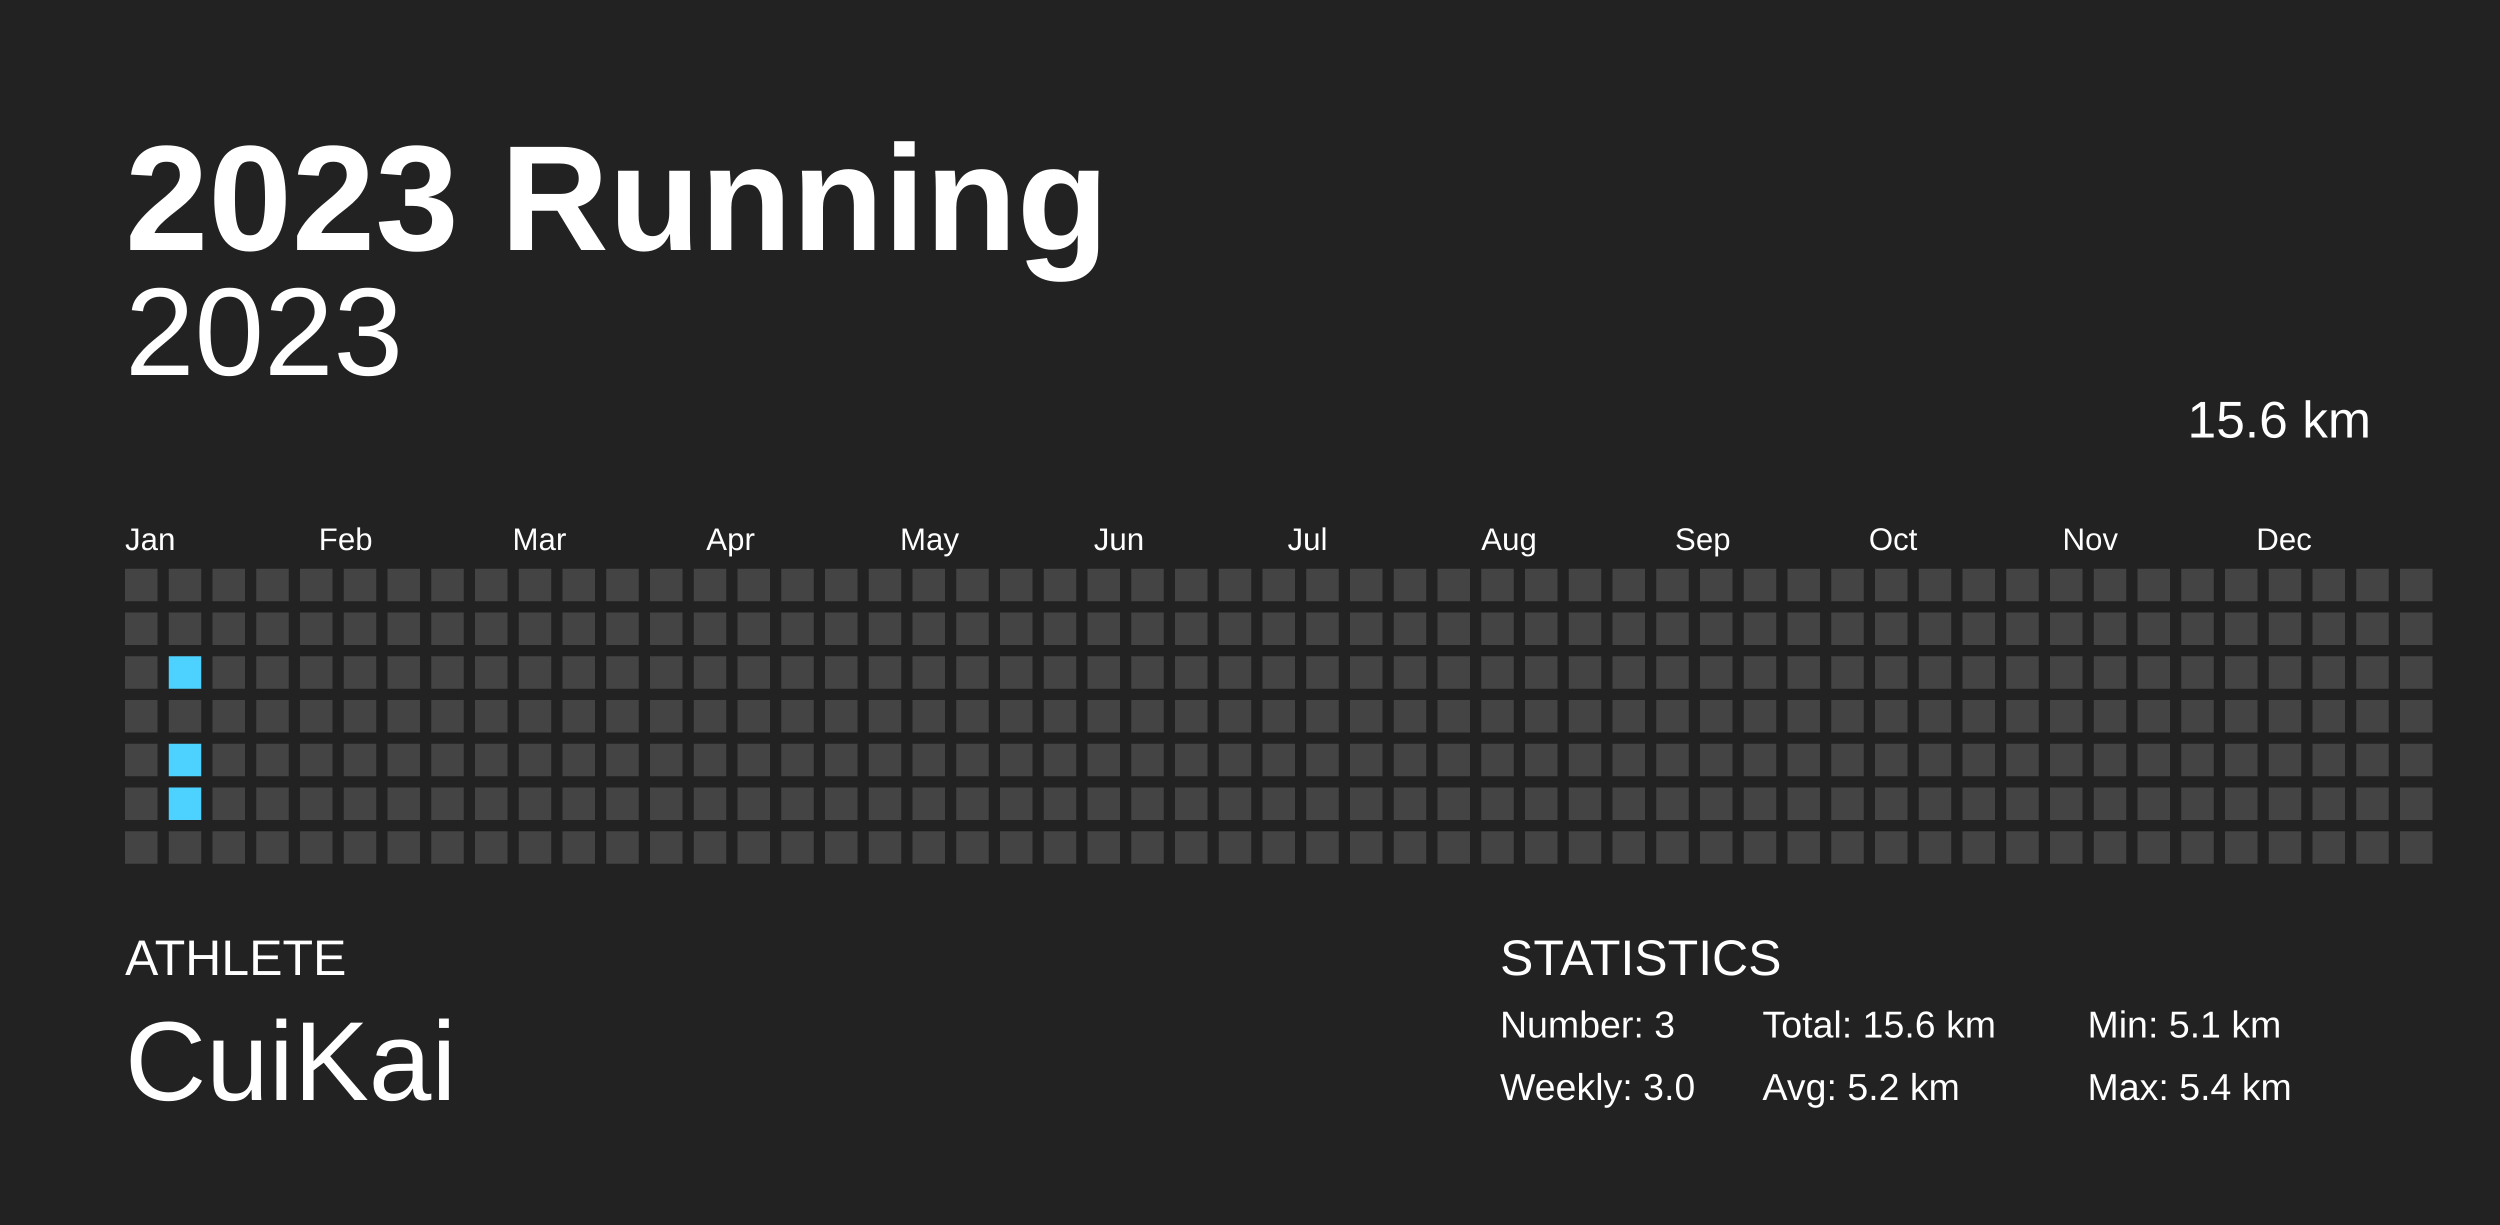
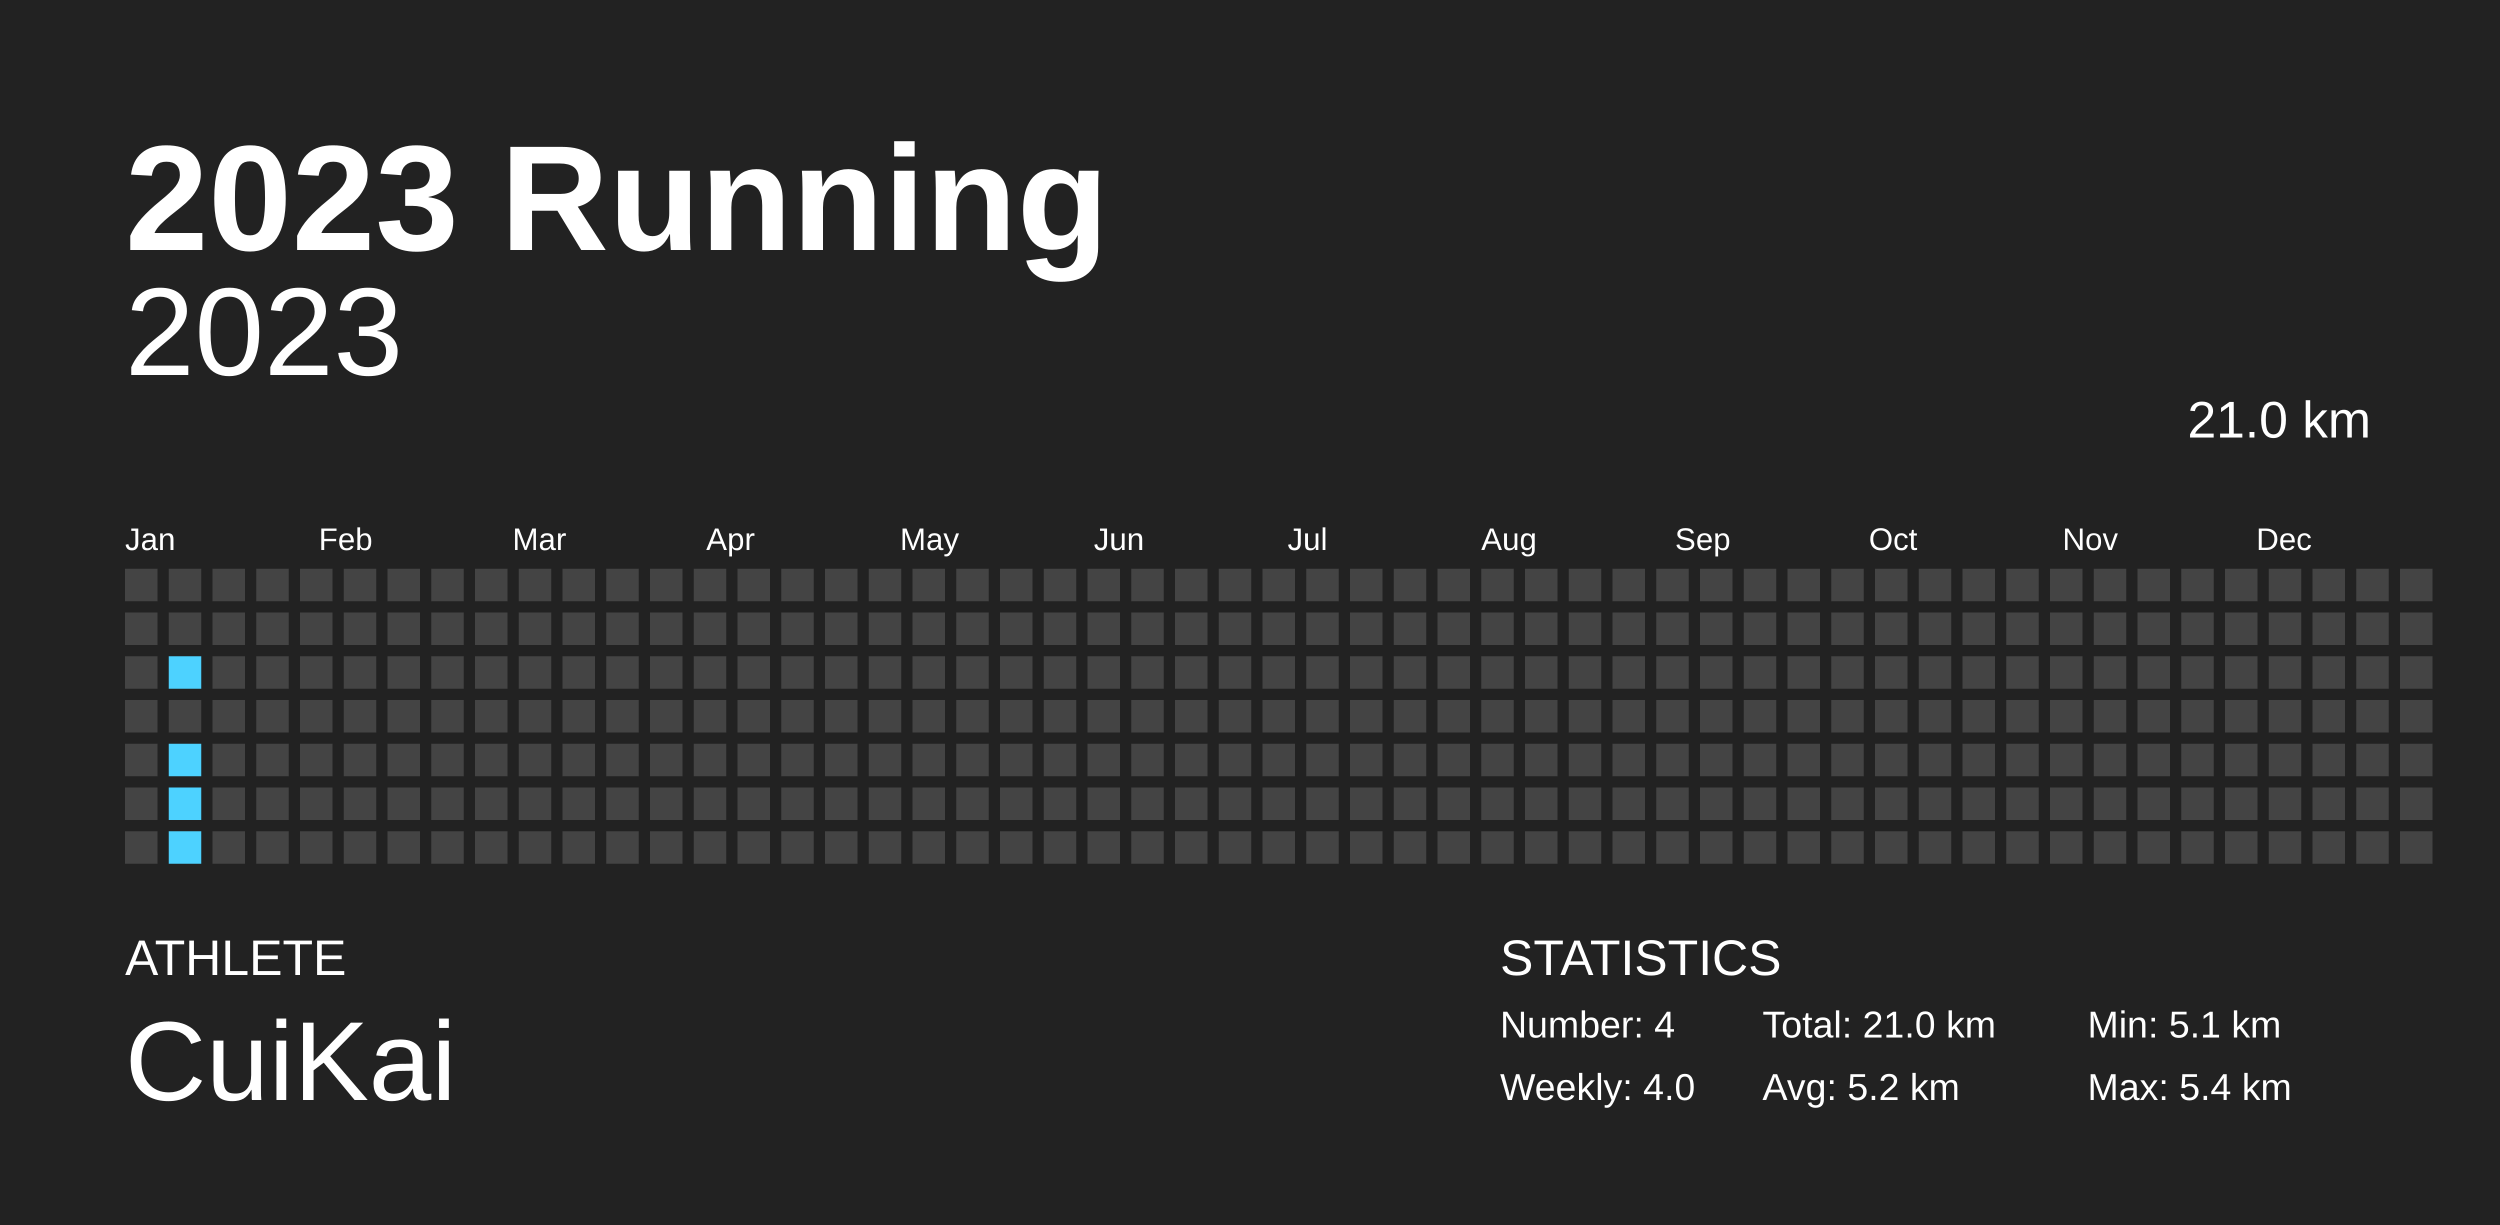
<svg xmlns="http://www.w3.org/2000/svg" baseProfile="full" height="98mm" version="1.1" viewBox="0,0,200,98" width="200mm">
  <defs />
  <rect fill="#222222" height="98" width="200" x="0" y="0" />
  <text fill="#FFFFFF" style="font-size:12px; font-family:Arial; font-weight:bold;" x="10" y="20">2023 Running</text>
  <text fill="#FFFFFF" style="font-size:4px; font-family:Arial" x="10" y="78">ATHLETE</text>
  <text fill="#FFFFFF" style="font-size:9px; font-family:Arial" x="10" y="88">CuiKai</text>
  <text fill="#FFFFFF" style="font-size:4px; font-family:Arial" x="120" y="78">STATISTICS</text>
-   <text fill="#FFFFFF" style="font-size:3px; font-family:Arial" x="120" y="83">Number: 3</text>
-   <text fill="#FFFFFF" style="font-size:3px; font-family:Arial" x="120" y="88">Weekly: 3.0</text>
-   <text fill="#FFFFFF" style="font-size:3px; font-family:Arial" x="141" y="83">Total: 15.6 km</text>
+   <text fill="#FFFFFF" style="font-size:3px; font-family:Arial" x="120" y="83">Number: 4</text>
+   <text fill="#FFFFFF" style="font-size:3px; font-family:Arial" x="120" y="88">Weekly: 4.0</text>
+   <text fill="#FFFFFF" style="font-size:3px; font-family:Arial" x="141" y="83">Total: 21.0 km</text>
  <text fill="#FFFFFF" style="font-size:3px; font-family:Arial" x="141" y="88">Avg: 5.2 km</text>
  <text fill="#FFFFFF" style="font-size:3px; font-family:Arial" x="167" y="83">Min: 5.1 km</text>
  <text fill="#FFFFFF" style="font-size:3px; font-family:Arial" x="167" y="88">Max: 5.4 km</text>
  <text alignment-baseline="hanging" fill="#FFFFFF" style="font-size:10.0px; font-family:Arial;" x="10" y="30">2023</text>
-   <text alignment-baseline="hanging" fill="#FFFFFF" style="font-size:4.125px; font-family:Arial;" x="175" y="35">15.6 km</text>
+   <text alignment-baseline="hanging" fill="#FFFFFF" style="font-size:4.125px; font-family:Arial;" x="175" y="35">21.0 km</text>
  <text fill="#FFFFFF" style="font-size:2.5px; font-family:Arial" x="10.0" y="44">Jan</text>
  <text fill="#FFFFFF" style="font-size:2.5px; font-family:Arial" x="25.5" y="44">Feb</text>
  <text fill="#FFFFFF" style="font-size:2.5px; font-family:Arial" x="41.0" y="44">Mar</text>
  <text fill="#FFFFFF" style="font-size:2.5px; font-family:Arial" x="56.5" y="44">Apr</text>
  <text fill="#FFFFFF" style="font-size:2.5px; font-family:Arial" x="72.0" y="44">May</text>
  <text fill="#FFFFFF" style="font-size:2.5px; font-family:Arial" x="87.5" y="44">Jun</text>
  <text fill="#FFFFFF" style="font-size:2.5px; font-family:Arial" x="103.0" y="44">Jul</text>
  <text fill="#FFFFFF" style="font-size:2.5px; font-family:Arial" x="118.5" y="44">Aug</text>
  <text fill="#FFFFFF" style="font-size:2.5px; font-family:Arial" x="134.0" y="44">Sep</text>
  <text fill="#FFFFFF" style="font-size:2.5px; font-family:Arial" x="149.5" y="44">Oct</text>
  <text fill="#FFFFFF" style="font-size:2.5px; font-family:Arial" x="165.0" y="44">Nov</text>
  <text fill="#FFFFFF" style="font-size:2.5px; font-family:Arial" x="180.5" y="44">Dec</text>
  <rect fill="#444444" height="2.6" width="2.6" x="10.0" y="45.5" />
  <rect fill="#444444" height="2.6" width="2.6" x="10.0" y="49.0" />
  <rect fill="#444444" height="2.6" width="2.6" x="10.0" y="52.5" />
  <rect fill="#444444" height="2.6" width="2.6" x="10.0" y="56.0" />
  <rect fill="#444444" height="2.6" width="2.6" x="10.0" y="59.5" />
  <rect fill="#444444" height="2.6" width="2.6" x="10.0" y="63.0" />
  <rect fill="#444444" height="2.6" width="2.6" x="10.0" y="66.5" />
  <rect fill="#444444" height="2.6" width="2.6" x="13.5" y="45.5" />
  <rect fill="#444444" height="2.6" width="2.6" x="13.5" y="49.0" />
  <rect fill="#4dd2ff" height="2.6" width="2.6" x="13.5" y="52.5" />
  <rect fill="#444444" height="2.6" width="2.6" x="13.5" y="56.0" />
  <rect fill="#4dd2ff" height="2.6" width="2.6" x="13.5" y="59.5" />
  <rect fill="#4dd2ff" height="2.6" width="2.6" x="13.5" y="63.0" />
-   <rect fill="#444444" height="2.6" width="2.6" x="13.5" y="66.5" />
+   <rect fill="#4dd2ff" height="2.6" width="2.6" x="13.5" y="66.5" />
  <rect fill="#444444" height="2.6" width="2.6" x="17.0" y="45.5" />
  <rect fill="#444444" height="2.6" width="2.6" x="17.0" y="49.0" />
  <rect fill="#444444" height="2.6" width="2.6" x="17.0" y="52.5" />
  <rect fill="#444444" height="2.6" width="2.6" x="17.0" y="56.0" />
  <rect fill="#444444" height="2.6" width="2.6" x="17.0" y="59.5" />
  <rect fill="#444444" height="2.6" width="2.6" x="17.0" y="63.0" />
  <rect fill="#444444" height="2.6" width="2.6" x="17.0" y="66.5" />
  <rect fill="#444444" height="2.6" width="2.6" x="20.5" y="45.5" />
  <rect fill="#444444" height="2.6" width="2.6" x="20.5" y="49.0" />
  <rect fill="#444444" height="2.6" width="2.6" x="20.5" y="52.5" />
  <rect fill="#444444" height="2.6" width="2.6" x="20.5" y="56.0" />
  <rect fill="#444444" height="2.6" width="2.6" x="20.5" y="59.5" />
  <rect fill="#444444" height="2.6" width="2.6" x="20.5" y="63.0" />
  <rect fill="#444444" height="2.6" width="2.6" x="20.5" y="66.5" />
  <rect fill="#444444" height="2.6" width="2.6" x="24.0" y="45.5" />
  <rect fill="#444444" height="2.6" width="2.6" x="24.0" y="49.0" />
  <rect fill="#444444" height="2.6" width="2.6" x="24.0" y="52.5" />
  <rect fill="#444444" height="2.6" width="2.6" x="24.0" y="56.0" />
  <rect fill="#444444" height="2.6" width="2.6" x="24.0" y="59.5" />
  <rect fill="#444444" height="2.6" width="2.6" x="24.0" y="63.0" />
  <rect fill="#444444" height="2.6" width="2.6" x="24.0" y="66.5" />
  <rect fill="#444444" height="2.6" width="2.6" x="27.5" y="45.5" />
  <rect fill="#444444" height="2.6" width="2.6" x="27.5" y="49.0" />
  <rect fill="#444444" height="2.6" width="2.6" x="27.5" y="52.5" />
  <rect fill="#444444" height="2.6" width="2.6" x="27.5" y="56.0" />
  <rect fill="#444444" height="2.6" width="2.6" x="27.5" y="59.5" />
  <rect fill="#444444" height="2.6" width="2.6" x="27.5" y="63.0" />
  <rect fill="#444444" height="2.6" width="2.6" x="27.5" y="66.5" />
  <rect fill="#444444" height="2.6" width="2.6" x="31.0" y="45.5" />
  <rect fill="#444444" height="2.6" width="2.6" x="31.0" y="49.0" />
  <rect fill="#444444" height="2.6" width="2.6" x="31.0" y="52.5" />
  <rect fill="#444444" height="2.6" width="2.6" x="31.0" y="56.0" />
  <rect fill="#444444" height="2.6" width="2.6" x="31.0" y="59.5" />
  <rect fill="#444444" height="2.6" width="2.6" x="31.0" y="63.0" />
  <rect fill="#444444" height="2.6" width="2.6" x="31.0" y="66.5" />
  <rect fill="#444444" height="2.6" width="2.6" x="34.5" y="45.5" />
  <rect fill="#444444" height="2.6" width="2.6" x="34.5" y="49.0" />
  <rect fill="#444444" height="2.6" width="2.6" x="34.5" y="52.5" />
  <rect fill="#444444" height="2.6" width="2.6" x="34.5" y="56.0" />
  <rect fill="#444444" height="2.6" width="2.6" x="34.5" y="59.5" />
  <rect fill="#444444" height="2.6" width="2.6" x="34.5" y="63.0" />
  <rect fill="#444444" height="2.6" width="2.6" x="34.5" y="66.5" />
  <rect fill="#444444" height="2.6" width="2.6" x="38.0" y="45.5" />
  <rect fill="#444444" height="2.6" width="2.6" x="38.0" y="49.0" />
  <rect fill="#444444" height="2.6" width="2.6" x="38.0" y="52.5" />
  <rect fill="#444444" height="2.6" width="2.6" x="38.0" y="56.0" />
  <rect fill="#444444" height="2.6" width="2.6" x="38.0" y="59.5" />
  <rect fill="#444444" height="2.6" width="2.6" x="38.0" y="63.0" />
  <rect fill="#444444" height="2.6" width="2.6" x="38.0" y="66.5" />
  <rect fill="#444444" height="2.6" width="2.6" x="41.5" y="45.5" />
  <rect fill="#444444" height="2.6" width="2.6" x="41.5" y="49.0" />
  <rect fill="#444444" height="2.6" width="2.6" x="41.5" y="52.5" />
  <rect fill="#444444" height="2.6" width="2.6" x="41.5" y="56.0" />
  <rect fill="#444444" height="2.6" width="2.6" x="41.5" y="59.5" />
  <rect fill="#444444" height="2.6" width="2.6" x="41.5" y="63.0" />
  <rect fill="#444444" height="2.6" width="2.6" x="41.5" y="66.5" />
  <rect fill="#444444" height="2.6" width="2.6" x="45.0" y="45.5" />
  <rect fill="#444444" height="2.6" width="2.6" x="45.0" y="49.0" />
  <rect fill="#444444" height="2.6" width="2.6" x="45.0" y="52.5" />
  <rect fill="#444444" height="2.6" width="2.6" x="45.0" y="56.0" />
  <rect fill="#444444" height="2.6" width="2.6" x="45.0" y="59.5" />
  <rect fill="#444444" height="2.6" width="2.6" x="45.0" y="63.0" />
  <rect fill="#444444" height="2.6" width="2.6" x="45.0" y="66.5" />
  <rect fill="#444444" height="2.6" width="2.6" x="48.5" y="45.5" />
  <rect fill="#444444" height="2.6" width="2.6" x="48.5" y="49.0" />
  <rect fill="#444444" height="2.6" width="2.6" x="48.5" y="52.5" />
  <rect fill="#444444" height="2.6" width="2.6" x="48.5" y="56.0" />
  <rect fill="#444444" height="2.6" width="2.6" x="48.5" y="59.5" />
  <rect fill="#444444" height="2.6" width="2.6" x="48.5" y="63.0" />
  <rect fill="#444444" height="2.6" width="2.6" x="48.5" y="66.5" />
  <rect fill="#444444" height="2.6" width="2.6" x="52.0" y="45.5" />
  <rect fill="#444444" height="2.6" width="2.6" x="52.0" y="49.0" />
  <rect fill="#444444" height="2.6" width="2.6" x="52.0" y="52.5" />
  <rect fill="#444444" height="2.6" width="2.6" x="52.0" y="56.0" />
  <rect fill="#444444" height="2.6" width="2.6" x="52.0" y="59.5" />
  <rect fill="#444444" height="2.6" width="2.6" x="52.0" y="63.0" />
  <rect fill="#444444" height="2.6" width="2.6" x="52.0" y="66.5" />
  <rect fill="#444444" height="2.6" width="2.6" x="55.5" y="45.5" />
  <rect fill="#444444" height="2.6" width="2.6" x="55.5" y="49.0" />
  <rect fill="#444444" height="2.6" width="2.6" x="55.5" y="52.5" />
  <rect fill="#444444" height="2.6" width="2.6" x="55.5" y="56.0" />
  <rect fill="#444444" height="2.6" width="2.6" x="55.5" y="59.5" />
  <rect fill="#444444" height="2.6" width="2.6" x="55.5" y="63.0" />
  <rect fill="#444444" height="2.6" width="2.6" x="55.5" y="66.5" />
  <rect fill="#444444" height="2.6" width="2.6" x="59.0" y="45.5" />
  <rect fill="#444444" height="2.6" width="2.6" x="59.0" y="49.0" />
  <rect fill="#444444" height="2.6" width="2.6" x="59.0" y="52.5" />
  <rect fill="#444444" height="2.6" width="2.6" x="59.0" y="56.0" />
  <rect fill="#444444" height="2.6" width="2.6" x="59.0" y="59.5" />
  <rect fill="#444444" height="2.6" width="2.6" x="59.0" y="63.0" />
  <rect fill="#444444" height="2.6" width="2.6" x="59.0" y="66.5" />
  <rect fill="#444444" height="2.6" width="2.6" x="62.5" y="45.5" />
  <rect fill="#444444" height="2.6" width="2.6" x="62.5" y="49.0" />
  <rect fill="#444444" height="2.6" width="2.6" x="62.5" y="52.5" />
  <rect fill="#444444" height="2.6" width="2.6" x="62.5" y="56.0" />
  <rect fill="#444444" height="2.6" width="2.6" x="62.5" y="59.5" />
  <rect fill="#444444" height="2.6" width="2.6" x="62.5" y="63.0" />
  <rect fill="#444444" height="2.6" width="2.6" x="62.5" y="66.5" />
  <rect fill="#444444" height="2.6" width="2.6" x="66.0" y="45.5" />
  <rect fill="#444444" height="2.6" width="2.6" x="66.0" y="49.0" />
  <rect fill="#444444" height="2.6" width="2.6" x="66.0" y="52.5" />
  <rect fill="#444444" height="2.6" width="2.6" x="66.0" y="56.0" />
  <rect fill="#444444" height="2.6" width="2.6" x="66.0" y="59.5" />
  <rect fill="#444444" height="2.6" width="2.6" x="66.0" y="63.0" />
  <rect fill="#444444" height="2.6" width="2.6" x="66.0" y="66.5" />
  <rect fill="#444444" height="2.6" width="2.6" x="69.5" y="45.5" />
  <rect fill="#444444" height="2.6" width="2.6" x="69.5" y="49.0" />
  <rect fill="#444444" height="2.6" width="2.6" x="69.5" y="52.5" />
  <rect fill="#444444" height="2.6" width="2.6" x="69.5" y="56.0" />
  <rect fill="#444444" height="2.6" width="2.6" x="69.5" y="59.5" />
  <rect fill="#444444" height="2.6" width="2.6" x="69.5" y="63.0" />
  <rect fill="#444444" height="2.6" width="2.6" x="69.5" y="66.5" />
  <rect fill="#444444" height="2.6" width="2.6" x="73.0" y="45.5" />
  <rect fill="#444444" height="2.6" width="2.6" x="73.0" y="49.0" />
  <rect fill="#444444" height="2.6" width="2.6" x="73.0" y="52.5" />
  <rect fill="#444444" height="2.6" width="2.6" x="73.0" y="56.0" />
  <rect fill="#444444" height="2.6" width="2.6" x="73.0" y="59.5" />
  <rect fill="#444444" height="2.6" width="2.6" x="73.0" y="63.0" />
  <rect fill="#444444" height="2.6" width="2.6" x="73.0" y="66.5" />
  <rect fill="#444444" height="2.6" width="2.6" x="76.5" y="45.5" />
  <rect fill="#444444" height="2.6" width="2.6" x="76.5" y="49.0" />
  <rect fill="#444444" height="2.6" width="2.6" x="76.5" y="52.5" />
  <rect fill="#444444" height="2.6" width="2.6" x="76.5" y="56.0" />
  <rect fill="#444444" height="2.6" width="2.6" x="76.5" y="59.5" />
  <rect fill="#444444" height="2.6" width="2.6" x="76.5" y="63.0" />
  <rect fill="#444444" height="2.6" width="2.6" x="76.5" y="66.5" />
  <rect fill="#444444" height="2.6" width="2.6" x="80.0" y="45.5" />
  <rect fill="#444444" height="2.6" width="2.6" x="80.0" y="49.0" />
  <rect fill="#444444" height="2.6" width="2.6" x="80.0" y="52.5" />
  <rect fill="#444444" height="2.6" width="2.6" x="80.0" y="56.0" />
  <rect fill="#444444" height="2.6" width="2.6" x="80.0" y="59.5" />
  <rect fill="#444444" height="2.6" width="2.6" x="80.0" y="63.0" />
  <rect fill="#444444" height="2.6" width="2.6" x="80.0" y="66.5" />
  <rect fill="#444444" height="2.6" width="2.6" x="83.5" y="45.5" />
  <rect fill="#444444" height="2.6" width="2.6" x="83.5" y="49.0" />
  <rect fill="#444444" height="2.6" width="2.6" x="83.5" y="52.5" />
  <rect fill="#444444" height="2.6" width="2.6" x="83.5" y="56.0" />
  <rect fill="#444444" height="2.6" width="2.6" x="83.5" y="59.5" />
  <rect fill="#444444" height="2.6" width="2.6" x="83.5" y="63.0" />
  <rect fill="#444444" height="2.6" width="2.6" x="83.5" y="66.5" />
  <rect fill="#444444" height="2.6" width="2.6" x="87.0" y="45.5" />
  <rect fill="#444444" height="2.6" width="2.6" x="87.0" y="49.0" />
  <rect fill="#444444" height="2.6" width="2.6" x="87.0" y="52.5" />
  <rect fill="#444444" height="2.6" width="2.6" x="87.0" y="56.0" />
  <rect fill="#444444" height="2.6" width="2.6" x="87.0" y="59.5" />
  <rect fill="#444444" height="2.6" width="2.6" x="87.0" y="63.0" />
  <rect fill="#444444" height="2.6" width="2.6" x="87.0" y="66.5" />
  <rect fill="#444444" height="2.6" width="2.6" x="90.5" y="45.5" />
  <rect fill="#444444" height="2.6" width="2.6" x="90.5" y="49.0" />
  <rect fill="#444444" height="2.6" width="2.6" x="90.5" y="52.5" />
  <rect fill="#444444" height="2.6" width="2.6" x="90.5" y="56.0" />
  <rect fill="#444444" height="2.6" width="2.6" x="90.5" y="59.5" />
  <rect fill="#444444" height="2.6" width="2.6" x="90.5" y="63.0" />
  <rect fill="#444444" height="2.6" width="2.6" x="90.5" y="66.5" />
  <rect fill="#444444" height="2.6" width="2.6" x="94.0" y="45.5" />
  <rect fill="#444444" height="2.6" width="2.6" x="94.0" y="49.0" />
  <rect fill="#444444" height="2.6" width="2.6" x="94.0" y="52.5" />
  <rect fill="#444444" height="2.6" width="2.6" x="94.0" y="56.0" />
  <rect fill="#444444" height="2.6" width="2.6" x="94.0" y="59.5" />
  <rect fill="#444444" height="2.6" width="2.6" x="94.0" y="63.0" />
  <rect fill="#444444" height="2.6" width="2.6" x="94.0" y="66.5" />
  <rect fill="#444444" height="2.6" width="2.6" x="97.5" y="45.5" />
  <rect fill="#444444" height="2.6" width="2.6" x="97.5" y="49.0" />
  <rect fill="#444444" height="2.6" width="2.6" x="97.5" y="52.5" />
  <rect fill="#444444" height="2.6" width="2.6" x="97.5" y="56.0" />
  <rect fill="#444444" height="2.6" width="2.6" x="97.5" y="59.5" />
  <rect fill="#444444" height="2.6" width="2.6" x="97.5" y="63.0" />
  <rect fill="#444444" height="2.6" width="2.6" x="97.5" y="66.5" />
  <rect fill="#444444" height="2.6" width="2.6" x="101.0" y="45.5" />
  <rect fill="#444444" height="2.6" width="2.6" x="101.0" y="49.0" />
  <rect fill="#444444" height="2.6" width="2.6" x="101.0" y="52.5" />
  <rect fill="#444444" height="2.6" width="2.6" x="101.0" y="56.0" />
  <rect fill="#444444" height="2.6" width="2.6" x="101.0" y="59.5" />
  <rect fill="#444444" height="2.6" width="2.6" x="101.0" y="63.0" />
  <rect fill="#444444" height="2.6" width="2.6" x="101.0" y="66.5" />
  <rect fill="#444444" height="2.6" width="2.6" x="104.5" y="45.5" />
  <rect fill="#444444" height="2.6" width="2.6" x="104.5" y="49.0" />
  <rect fill="#444444" height="2.6" width="2.6" x="104.5" y="52.5" />
  <rect fill="#444444" height="2.6" width="2.6" x="104.5" y="56.0" />
  <rect fill="#444444" height="2.6" width="2.6" x="104.5" y="59.5" />
  <rect fill="#444444" height="2.6" width="2.6" x="104.5" y="63.0" />
  <rect fill="#444444" height="2.6" width="2.6" x="104.5" y="66.5" />
  <rect fill="#444444" height="2.6" width="2.6" x="108.0" y="45.5" />
  <rect fill="#444444" height="2.6" width="2.6" x="108.0" y="49.0" />
  <rect fill="#444444" height="2.6" width="2.6" x="108.0" y="52.5" />
  <rect fill="#444444" height="2.6" width="2.6" x="108.0" y="56.0" />
  <rect fill="#444444" height="2.6" width="2.6" x="108.0" y="59.5" />
  <rect fill="#444444" height="2.6" width="2.6" x="108.0" y="63.0" />
  <rect fill="#444444" height="2.6" width="2.6" x="108.0" y="66.5" />
  <rect fill="#444444" height="2.6" width="2.6" x="111.5" y="45.5" />
  <rect fill="#444444" height="2.6" width="2.6" x="111.5" y="49.0" />
  <rect fill="#444444" height="2.6" width="2.6" x="111.5" y="52.5" />
  <rect fill="#444444" height="2.6" width="2.6" x="111.5" y="56.0" />
  <rect fill="#444444" height="2.6" width="2.6" x="111.5" y="59.5" />
  <rect fill="#444444" height="2.6" width="2.6" x="111.5" y="63.0" />
  <rect fill="#444444" height="2.6" width="2.6" x="111.5" y="66.5" />
  <rect fill="#444444" height="2.6" width="2.6" x="115.0" y="45.5" />
  <rect fill="#444444" height="2.6" width="2.6" x="115.0" y="49.0" />
  <rect fill="#444444" height="2.6" width="2.6" x="115.0" y="52.5" />
  <rect fill="#444444" height="2.6" width="2.6" x="115.0" y="56.0" />
  <rect fill="#444444" height="2.6" width="2.6" x="115.0" y="59.5" />
  <rect fill="#444444" height="2.6" width="2.6" x="115.0" y="63.0" />
  <rect fill="#444444" height="2.6" width="2.6" x="115.0" y="66.5" />
  <rect fill="#444444" height="2.6" width="2.6" x="118.5" y="45.5" />
  <rect fill="#444444" height="2.6" width="2.6" x="118.5" y="49.0" />
  <rect fill="#444444" height="2.6" width="2.6" x="118.5" y="52.5" />
  <rect fill="#444444" height="2.6" width="2.6" x="118.5" y="56.0" />
  <rect fill="#444444" height="2.6" width="2.6" x="118.5" y="59.5" />
  <rect fill="#444444" height="2.6" width="2.6" x="118.5" y="63.0" />
  <rect fill="#444444" height="2.6" width="2.6" x="118.5" y="66.5" />
  <rect fill="#444444" height="2.6" width="2.6" x="122.0" y="45.5" />
  <rect fill="#444444" height="2.6" width="2.6" x="122.0" y="49.0" />
  <rect fill="#444444" height="2.6" width="2.6" x="122.0" y="52.5" />
  <rect fill="#444444" height="2.6" width="2.6" x="122.0" y="56.0" />
  <rect fill="#444444" height="2.6" width="2.6" x="122.0" y="59.5" />
  <rect fill="#444444" height="2.6" width="2.6" x="122.0" y="63.0" />
  <rect fill="#444444" height="2.6" width="2.6" x="122.0" y="66.5" />
  <rect fill="#444444" height="2.6" width="2.6" x="125.5" y="45.5" />
  <rect fill="#444444" height="2.6" width="2.6" x="125.5" y="49.0" />
  <rect fill="#444444" height="2.6" width="2.6" x="125.5" y="52.5" />
  <rect fill="#444444" height="2.6" width="2.6" x="125.5" y="56.0" />
  <rect fill="#444444" height="2.6" width="2.6" x="125.5" y="59.5" />
  <rect fill="#444444" height="2.6" width="2.6" x="125.5" y="63.0" />
  <rect fill="#444444" height="2.6" width="2.6" x="125.5" y="66.5" />
  <rect fill="#444444" height="2.6" width="2.6" x="129.0" y="45.5" />
  <rect fill="#444444" height="2.6" width="2.6" x="129.0" y="49.0" />
  <rect fill="#444444" height="2.6" width="2.6" x="129.0" y="52.5" />
  <rect fill="#444444" height="2.6" width="2.6" x="129.0" y="56.0" />
  <rect fill="#444444" height="2.6" width="2.6" x="129.0" y="59.5" />
  <rect fill="#444444" height="2.6" width="2.6" x="129.0" y="63.0" />
  <rect fill="#444444" height="2.6" width="2.6" x="129.0" y="66.5" />
  <rect fill="#444444" height="2.6" width="2.6" x="132.5" y="45.5" />
  <rect fill="#444444" height="2.6" width="2.6" x="132.5" y="49.0" />
  <rect fill="#444444" height="2.6" width="2.6" x="132.5" y="52.5" />
  <rect fill="#444444" height="2.6" width="2.6" x="132.5" y="56.0" />
  <rect fill="#444444" height="2.6" width="2.6" x="132.5" y="59.5" />
  <rect fill="#444444" height="2.6" width="2.6" x="132.5" y="63.0" />
  <rect fill="#444444" height="2.6" width="2.6" x="132.5" y="66.5" />
  <rect fill="#444444" height="2.6" width="2.6" x="136.0" y="45.5" />
  <rect fill="#444444" height="2.6" width="2.6" x="136.0" y="49.0" />
  <rect fill="#444444" height="2.6" width="2.6" x="136.0" y="52.5" />
  <rect fill="#444444" height="2.6" width="2.6" x="136.0" y="56.0" />
  <rect fill="#444444" height="2.6" width="2.6" x="136.0" y="59.5" />
  <rect fill="#444444" height="2.6" width="2.6" x="136.0" y="63.0" />
  <rect fill="#444444" height="2.6" width="2.6" x="136.0" y="66.5" />
  <rect fill="#444444" height="2.6" width="2.6" x="139.5" y="45.5" />
  <rect fill="#444444" height="2.6" width="2.6" x="139.5" y="49.0" />
  <rect fill="#444444" height="2.6" width="2.6" x="139.5" y="52.5" />
  <rect fill="#444444" height="2.6" width="2.6" x="139.5" y="56.0" />
  <rect fill="#444444" height="2.6" width="2.6" x="139.5" y="59.5" />
  <rect fill="#444444" height="2.6" width="2.6" x="139.5" y="63.0" />
  <rect fill="#444444" height="2.6" width="2.6" x="139.5" y="66.5" />
  <rect fill="#444444" height="2.6" width="2.6" x="143.0" y="45.5" />
  <rect fill="#444444" height="2.6" width="2.6" x="143.0" y="49.0" />
  <rect fill="#444444" height="2.6" width="2.6" x="143.0" y="52.5" />
  <rect fill="#444444" height="2.6" width="2.6" x="143.0" y="56.0" />
  <rect fill="#444444" height="2.6" width="2.6" x="143.0" y="59.5" />
  <rect fill="#444444" height="2.6" width="2.6" x="143.0" y="63.0" />
  <rect fill="#444444" height="2.6" width="2.6" x="143.0" y="66.5" />
  <rect fill="#444444" height="2.6" width="2.6" x="146.5" y="45.5" />
  <rect fill="#444444" height="2.6" width="2.6" x="146.5" y="49.0" />
  <rect fill="#444444" height="2.6" width="2.6" x="146.5" y="52.5" />
  <rect fill="#444444" height="2.6" width="2.6" x="146.5" y="56.0" />
  <rect fill="#444444" height="2.6" width="2.6" x="146.5" y="59.5" />
  <rect fill="#444444" height="2.6" width="2.6" x="146.5" y="63.0" />
  <rect fill="#444444" height="2.6" width="2.6" x="146.5" y="66.5" />
  <rect fill="#444444" height="2.6" width="2.6" x="150.0" y="45.5" />
  <rect fill="#444444" height="2.6" width="2.6" x="150.0" y="49.0" />
  <rect fill="#444444" height="2.6" width="2.6" x="150.0" y="52.5" />
  <rect fill="#444444" height="2.6" width="2.6" x="150.0" y="56.0" />
  <rect fill="#444444" height="2.6" width="2.6" x="150.0" y="59.5" />
  <rect fill="#444444" height="2.6" width="2.6" x="150.0" y="63.0" />
  <rect fill="#444444" height="2.6" width="2.6" x="150.0" y="66.5" />
  <rect fill="#444444" height="2.6" width="2.6" x="153.5" y="45.5" />
  <rect fill="#444444" height="2.6" width="2.6" x="153.5" y="49.0" />
  <rect fill="#444444" height="2.6" width="2.6" x="153.5" y="52.5" />
  <rect fill="#444444" height="2.6" width="2.6" x="153.5" y="56.0" />
  <rect fill="#444444" height="2.6" width="2.6" x="153.5" y="59.5" />
  <rect fill="#444444" height="2.6" width="2.6" x="153.5" y="63.0" />
  <rect fill="#444444" height="2.6" width="2.6" x="153.5" y="66.5" />
  <rect fill="#444444" height="2.6" width="2.6" x="157.0" y="45.5" />
  <rect fill="#444444" height="2.6" width="2.6" x="157.0" y="49.0" />
  <rect fill="#444444" height="2.6" width="2.6" x="157.0" y="52.5" />
  <rect fill="#444444" height="2.6" width="2.6" x="157.0" y="56.0" />
  <rect fill="#444444" height="2.6" width="2.6" x="157.0" y="59.5" />
  <rect fill="#444444" height="2.6" width="2.6" x="157.0" y="63.0" />
  <rect fill="#444444" height="2.6" width="2.6" x="157.0" y="66.5" />
  <rect fill="#444444" height="2.6" width="2.6" x="160.5" y="45.5" />
  <rect fill="#444444" height="2.6" width="2.6" x="160.5" y="49.0" />
  <rect fill="#444444" height="2.6" width="2.6" x="160.5" y="52.5" />
  <rect fill="#444444" height="2.6" width="2.6" x="160.5" y="56.0" />
  <rect fill="#444444" height="2.6" width="2.6" x="160.5" y="59.5" />
  <rect fill="#444444" height="2.6" width="2.6" x="160.5" y="63.0" />
  <rect fill="#444444" height="2.6" width="2.6" x="160.5" y="66.5" />
  <rect fill="#444444" height="2.6" width="2.6" x="164.0" y="45.5" />
  <rect fill="#444444" height="2.6" width="2.6" x="164.0" y="49.0" />
  <rect fill="#444444" height="2.6" width="2.6" x="164.0" y="52.5" />
  <rect fill="#444444" height="2.6" width="2.6" x="164.0" y="56.0" />
  <rect fill="#444444" height="2.6" width="2.6" x="164.0" y="59.5" />
  <rect fill="#444444" height="2.6" width="2.6" x="164.0" y="63.0" />
  <rect fill="#444444" height="2.6" width="2.6" x="164.0" y="66.5" />
  <rect fill="#444444" height="2.6" width="2.6" x="167.5" y="45.5" />
  <rect fill="#444444" height="2.6" width="2.6" x="167.5" y="49.0" />
  <rect fill="#444444" height="2.6" width="2.6" x="167.5" y="52.5" />
  <rect fill="#444444" height="2.6" width="2.6" x="167.5" y="56.0" />
  <rect fill="#444444" height="2.6" width="2.6" x="167.5" y="59.5" />
  <rect fill="#444444" height="2.6" width="2.6" x="167.5" y="63.0" />
  <rect fill="#444444" height="2.6" width="2.6" x="167.5" y="66.5" />
  <rect fill="#444444" height="2.6" width="2.6" x="171.0" y="45.5" />
  <rect fill="#444444" height="2.6" width="2.6" x="171.0" y="49.0" />
  <rect fill="#444444" height="2.6" width="2.6" x="171.0" y="52.5" />
  <rect fill="#444444" height="2.6" width="2.6" x="171.0" y="56.0" />
  <rect fill="#444444" height="2.6" width="2.6" x="171.0" y="59.5" />
  <rect fill="#444444" height="2.6" width="2.6" x="171.0" y="63.0" />
  <rect fill="#444444" height="2.6" width="2.6" x="171.0" y="66.5" />
  <rect fill="#444444" height="2.6" width="2.6" x="174.5" y="45.5" />
  <rect fill="#444444" height="2.6" width="2.6" x="174.5" y="49.0" />
  <rect fill="#444444" height="2.6" width="2.6" x="174.5" y="52.5" />
  <rect fill="#444444" height="2.6" width="2.6" x="174.5" y="56.0" />
  <rect fill="#444444" height="2.6" width="2.6" x="174.5" y="59.5" />
  <rect fill="#444444" height="2.6" width="2.6" x="174.5" y="63.0" />
  <rect fill="#444444" height="2.6" width="2.6" x="174.5" y="66.5" />
  <rect fill="#444444" height="2.6" width="2.6" x="178.0" y="45.5" />
  <rect fill="#444444" height="2.6" width="2.6" x="178.0" y="49.0" />
  <rect fill="#444444" height="2.6" width="2.6" x="178.0" y="52.5" />
  <rect fill="#444444" height="2.6" width="2.6" x="178.0" y="56.0" />
  <rect fill="#444444" height="2.6" width="2.6" x="178.0" y="59.5" />
  <rect fill="#444444" height="2.6" width="2.6" x="178.0" y="63.0" />
  <rect fill="#444444" height="2.6" width="2.6" x="178.0" y="66.5" />
  <rect fill="#444444" height="2.6" width="2.6" x="181.5" y="45.5" />
  <rect fill="#444444" height="2.6" width="2.6" x="181.5" y="49.0" />
  <rect fill="#444444" height="2.6" width="2.6" x="181.5" y="52.5" />
  <rect fill="#444444" height="2.6" width="2.6" x="181.5" y="56.0" />
  <rect fill="#444444" height="2.6" width="2.6" x="181.5" y="59.5" />
  <rect fill="#444444" height="2.6" width="2.6" x="181.5" y="63.0" />
  <rect fill="#444444" height="2.6" width="2.6" x="181.5" y="66.5" />
  <rect fill="#444444" height="2.6" width="2.6" x="185.0" y="45.5" />
  <rect fill="#444444" height="2.6" width="2.6" x="185.0" y="49.0" />
  <rect fill="#444444" height="2.6" width="2.6" x="185.0" y="52.5" />
  <rect fill="#444444" height="2.6" width="2.6" x="185.0" y="56.0" />
  <rect fill="#444444" height="2.6" width="2.6" x="185.0" y="59.5" />
  <rect fill="#444444" height="2.6" width="2.6" x="185.0" y="63.0" />
  <rect fill="#444444" height="2.6" width="2.6" x="185.0" y="66.5" />
  <rect fill="#444444" height="2.6" width="2.6" x="188.5" y="45.5" />
  <rect fill="#444444" height="2.6" width="2.6" x="188.5" y="49.0" />
  <rect fill="#444444" height="2.6" width="2.6" x="188.5" y="52.5" />
  <rect fill="#444444" height="2.6" width="2.6" x="188.5" y="56.0" />
  <rect fill="#444444" height="2.6" width="2.6" x="188.5" y="59.5" />
  <rect fill="#444444" height="2.6" width="2.6" x="188.5" y="63.0" />
  <rect fill="#444444" height="2.6" width="2.6" x="188.5" y="66.5" />
  <rect fill="#444444" height="2.6" width="2.6" x="192.0" y="45.5" />
  <rect fill="#444444" height="2.6" width="2.6" x="192.0" y="49.0" />
  <rect fill="#444444" height="2.6" width="2.6" x="192.0" y="52.5" />
  <rect fill="#444444" height="2.6" width="2.6" x="192.0" y="56.0" />
  <rect fill="#444444" height="2.6" width="2.6" x="192.0" y="59.5" />
  <rect fill="#444444" height="2.6" width="2.6" x="192.0" y="63.0" />
  <rect fill="#444444" height="2.6" width="2.6" x="192.0" y="66.5" />
</svg>
